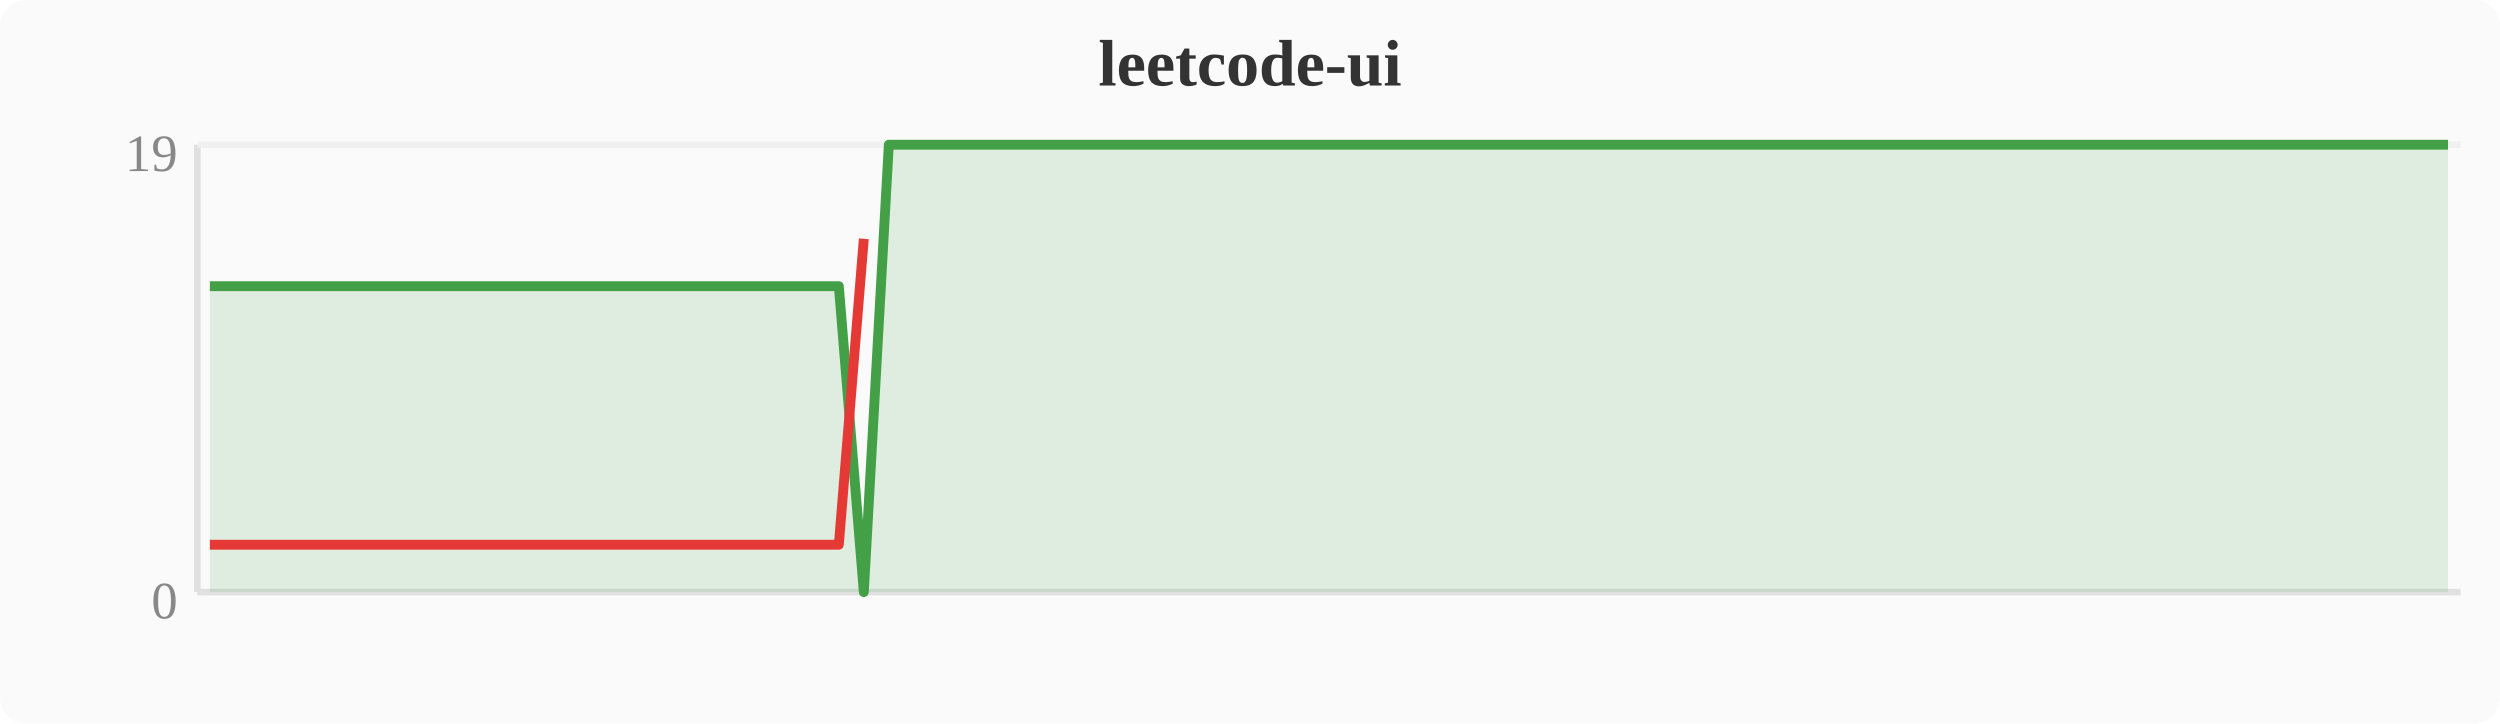
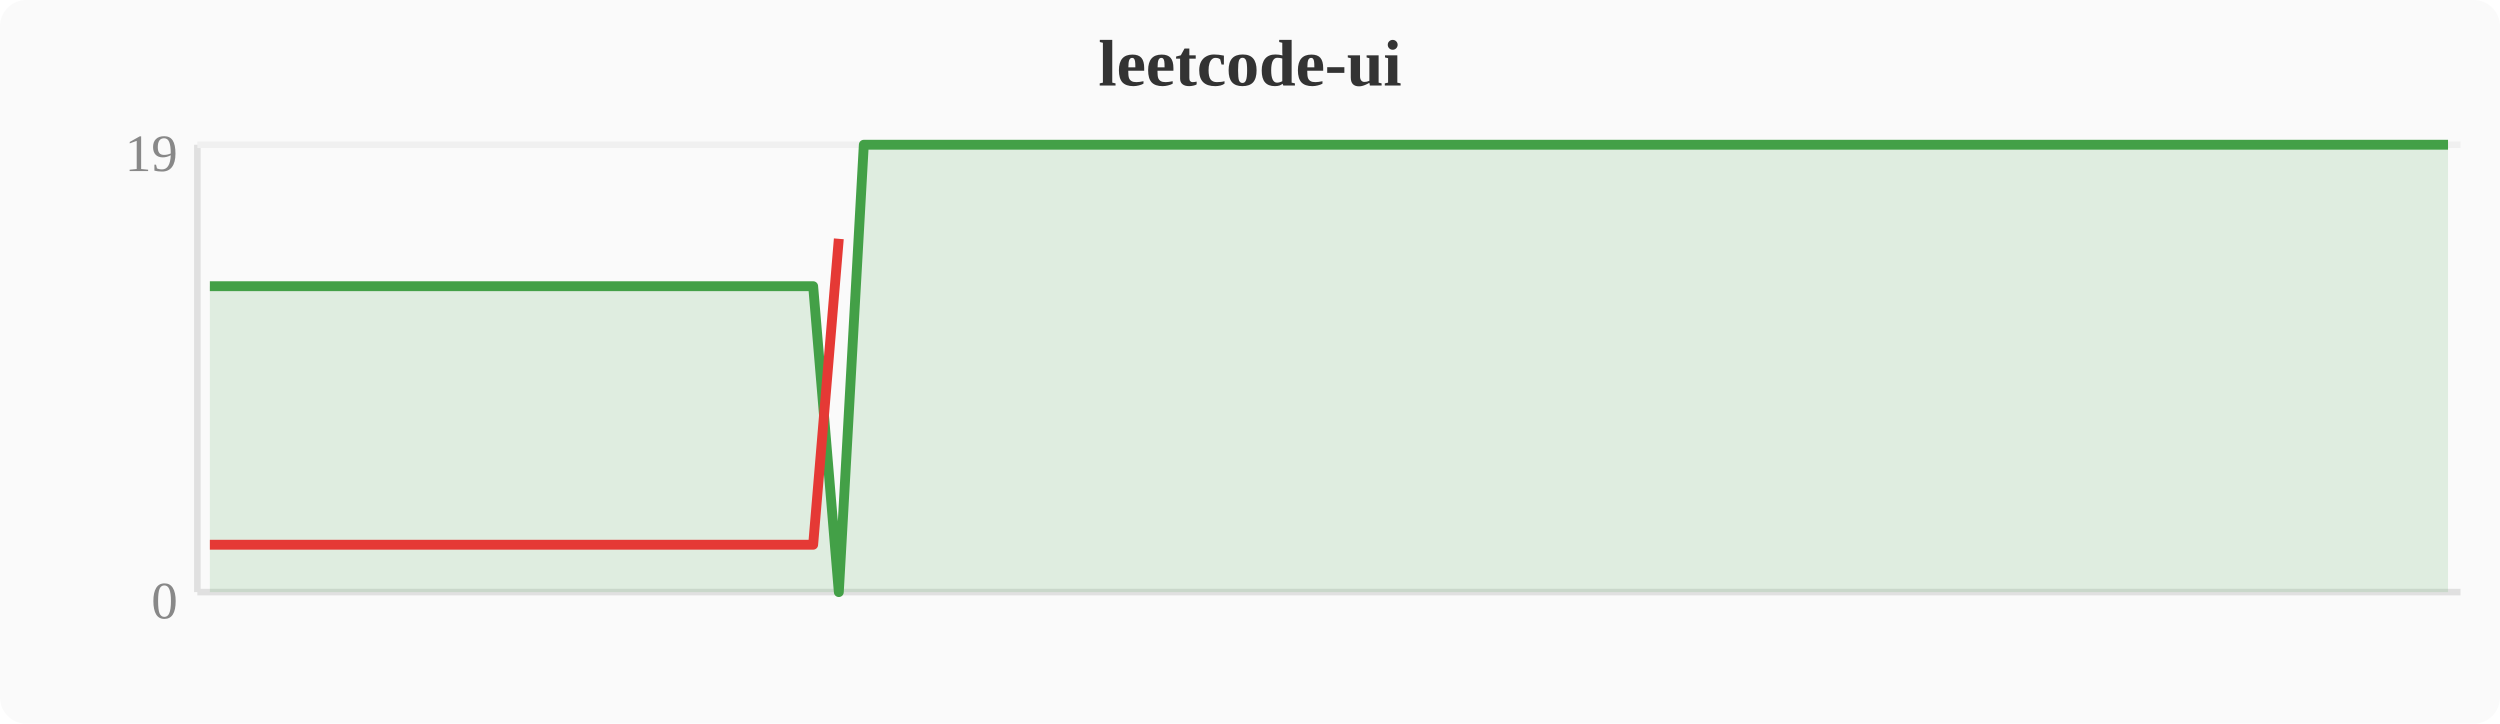
<svg xmlns="http://www.w3.org/2000/svg" width="380" height="110" viewBox="0 0 380 110">
  <rect width="380" height="110" fill="#fafafa" rx="4" />
  <text x="190" y="13" text-anchor="middle" font-size="10" font-weight="bold" fill="#333">leetcode-ui</text>
  <line x1="30" y1="22" x2="30" y2="90" stroke="#e0e0e0" stroke-width="1" />
  <line x1="30" y1="90" x2="374" y2="90" stroke="#e0e0e0" stroke-width="1" />
  <line x1="30" y1="22" x2="374" y2="22" stroke="#f0f0f0" stroke-width="1" />
  <text x="27" y="94" text-anchor="end" font-size="8" fill="#888">0</text>
  <text x="27" y="26" text-anchor="end" font-size="8" fill="#888">19</text>
-   <polygon points="31.9,43.5 35.7,43.5 39.6,43.5 43.4,43.5 47.2,43.5 51.0,43.5 54.8,43.5 58.7,43.5 62.5,43.5 66.3,43.5 70.1,43.5 74.0,43.5 77.8,43.5 81.6,43.5 85.4,43.5 89.2,43.5 93.1,43.5 96.9,43.5 100.7,43.5 104.5,43.5 108.4,43.5 112.2,43.5 116.0,43.5 119.8,43.5 123.6,43.5 127.5,43.5 131.3,90.0 135.1,22.0 138.9,22.0 142.8,22.0 146.6,22.0 150.4,22.0 154.2,22.0 158.0,22.0 161.9,22.0 165.7,22.0 169.5,22.0 173.3,22.0 177.2,22.0 181.0,22.0 184.8,22.0 188.6,22.0 192.4,22.0 196.3,22.0 200.1,22.0 203.9,22.0 207.7,22.0 211.6,22.0 215.4,22.0 219.2,22.0 223.0,22.0 226.8,22.0 230.7,22.0 234.5,22.0 238.3,22.0 242.1,22.0 246.0,22.0 249.8,22.0 253.6,22.0 257.4,22.0 261.2,22.0 265.1,22.0 268.9,22.0 272.7,22.0 276.5,22.0 280.4,22.0 284.2,22.0 288.0,22.0 291.8,22.0 295.6,22.0 299.5,22.0 303.3,22.0 307.1,22.0 310.9,22.0 314.8,22.0 318.6,22.0 322.4,22.0 326.2,22.0 330.0,22.0 333.9,22.0 337.7,22.0 341.5,22.0 345.3,22.0 349.2,22.0 353.0,22.0 356.8,22.0 360.6,22.0 364.4,22.0 368.3,22.0 372.1,22.0 372.1,90 31.9,90" fill="#43a047" opacity="0.15" />
-   <polyline points="31.9,43.5 35.7,43.5 39.6,43.5 43.4,43.5 47.2,43.5 51.0,43.5 54.8,43.5 58.7,43.5 62.5,43.5 66.3,43.5 70.1,43.5 74.0,43.5 77.8,43.5 81.6,43.5 85.4,43.5 89.2,43.5 93.1,43.5 96.9,43.5 100.7,43.5 104.5,43.5 108.4,43.5 112.2,43.5 116.0,43.5 119.8,43.5 123.6,43.5 127.5,43.5 131.3,90.0 135.1,22.0 138.9,22.0 142.8,22.0 146.6,22.0 150.4,22.0 154.2,22.0 158.0,22.0 161.9,22.0 165.7,22.0 169.5,22.0 173.3,22.0 177.2,22.0 181.0,22.0 184.8,22.0 188.6,22.0 192.4,22.0 196.3,22.0 200.1,22.0 203.9,22.0 207.7,22.0 211.6,22.0 215.4,22.0 219.2,22.0 223.0,22.0 226.8,22.0 230.7,22.0 234.5,22.0 238.3,22.0 242.1,22.0 246.0,22.0 249.8,22.0 253.6,22.0 257.4,22.0 261.2,22.0 265.1,22.0 268.9,22.0 272.7,22.0 276.5,22.0 280.4,22.0 284.2,22.0 288.0,22.0 291.8,22.0 295.6,22.0 299.5,22.0 303.3,22.0 307.1,22.0 310.9,22.0 314.8,22.0 318.6,22.0 322.4,22.0 326.2,22.0 330.0,22.0 333.9,22.0 337.7,22.0 341.5,22.0 345.3,22.0 349.2,22.0 353.0,22.0 356.8,22.0 360.6,22.0 364.4,22.0 368.3,22.0 372.1,22.0" fill="none" stroke="#43a047" stroke-width="1.5" stroke-linejoin="round" />
-   <polyline points="31.9,82.8 35.7,82.8 39.6,82.8 43.4,82.8 47.2,82.8 51.0,82.8 54.8,82.8 58.7,82.8 62.5,82.8 66.3,82.8 70.1,82.8 74.0,82.8 77.8,82.8 81.6,82.8 85.4,82.8 89.2,82.8 93.1,82.8 96.9,82.8 100.7,82.8 104.5,82.8 108.4,82.8 112.2,82.8 116.0,82.8 119.8,82.8 123.6,82.8 127.5,82.8 131.3,36.3" fill="none" stroke="#e53935" stroke-width="1.5" stroke-linejoin="round" />
+   <polygon points="31.9,43.5 35.7,43.5 39.6,43.5 43.4,43.5 47.2,43.5 51.0,43.5 54.8,43.5 58.7,43.5 62.5,43.5 66.3,43.5 70.1,43.5 74.0,43.5 77.8,43.5 81.6,43.5 85.4,43.5 89.2,43.5 93.1,43.5 96.9,43.5 100.7,43.5 104.5,43.5 108.4,43.5 112.2,43.5 116.0,43.5 119.8,43.5 123.6,43.5 127.5,90.0 131.3,22.0 135.1,22.0 138.9,22.0 142.8,22.0 146.6,22.0 150.4,22.0 154.2,22.0 158.0,22.0 161.9,22.0 165.7,22.0 169.5,22.0 173.3,22.0 177.2,22.0 181.0,22.0 184.8,22.0 188.6,22.0 192.4,22.0 196.3,22.0 200.1,22.0 203.9,22.0 207.7,22.0 211.6,22.0 215.4,22.0 219.2,22.0 223.0,22.0 226.8,22.0 230.7,22.0 234.5,22.0 238.3,22.0 242.1,22.0 246.0,22.0 249.8,22.0 253.6,22.0 257.4,22.0 261.2,22.0 265.1,22.0 268.9,22.0 272.7,22.0 276.5,22.0 280.4,22.0 284.2,22.0 288.0,22.0 291.8,22.0 295.6,22.0 299.5,22.0 303.3,22.0 307.1,22.0 310.9,22.0 314.8,22.0 318.6,22.0 322.4,22.0 326.2,22.0 330.0,22.0 333.9,22.0 337.7,22.0 341.5,22.0 345.3,22.0 349.2,22.0 353.0,22.0 356.8,22.0 360.6,22.0 364.4,22.0 368.3,22.0 372.1,22.0 372.1,90 31.9,90" fill="#43a047" opacity="0.15" />
+   <polyline points="31.9,43.5 35.7,43.5 39.6,43.5 43.4,43.5 47.2,43.5 51.0,43.5 54.8,43.5 58.7,43.5 62.5,43.5 66.3,43.5 70.1,43.5 74.0,43.5 77.8,43.5 81.6,43.5 85.4,43.5 89.2,43.5 93.1,43.5 96.9,43.5 100.7,43.5 104.5,43.5 108.4,43.5 112.2,43.5 116.0,43.5 119.8,43.5 123.6,43.5 127.5,90.0 131.3,22.0 135.1,22.0 138.9,22.0 142.8,22.0 146.6,22.0 150.4,22.0 154.2,22.0 158.0,22.0 161.9,22.0 165.7,22.0 169.5,22.0 173.3,22.0 177.2,22.0 181.0,22.0 184.8,22.0 188.6,22.0 192.4,22.0 196.3,22.0 200.1,22.0 203.9,22.0 207.7,22.0 211.6,22.0 215.4,22.0 219.2,22.0 223.0,22.0 226.8,22.0 230.7,22.0 234.5,22.0 238.3,22.0 242.1,22.0 246.0,22.0 249.8,22.0 253.6,22.0 257.4,22.0 261.2,22.0 265.1,22.0 268.9,22.0 272.7,22.0 276.5,22.0 280.4,22.0 284.2,22.0 288.0,22.0 291.8,22.0 295.6,22.0 299.5,22.0 303.3,22.0 307.1,22.0 310.9,22.0 314.8,22.0 318.6,22.0 322.4,22.0 326.2,22.0 330.0,22.0 333.9,22.0 337.7,22.0 341.5,22.0 345.3,22.0 349.2,22.0 353.0,22.0 356.8,22.0 360.6,22.0 364.4,22.0 368.3,22.0 372.1,22.0" fill="none" stroke="#43a047" stroke-width="1.5" stroke-linejoin="round" />
+   <polyline points="31.9,82.8 35.7,82.8 39.6,82.8 43.4,82.8 47.2,82.8 51.0,82.8 54.8,82.8 58.7,82.8 62.5,82.8 66.3,82.8 70.1,82.8 74.0,82.8 77.8,82.8 81.6,82.8 85.4,82.8 89.2,82.8 93.1,82.8 96.9,82.8 100.7,82.8 104.5,82.8 108.4,82.8 112.2,82.8 116.0,82.8 119.8,82.8 123.6,82.8 127.5,36.3" fill="none" stroke="#e53935" stroke-width="1.5" stroke-linejoin="round" />
</svg>
